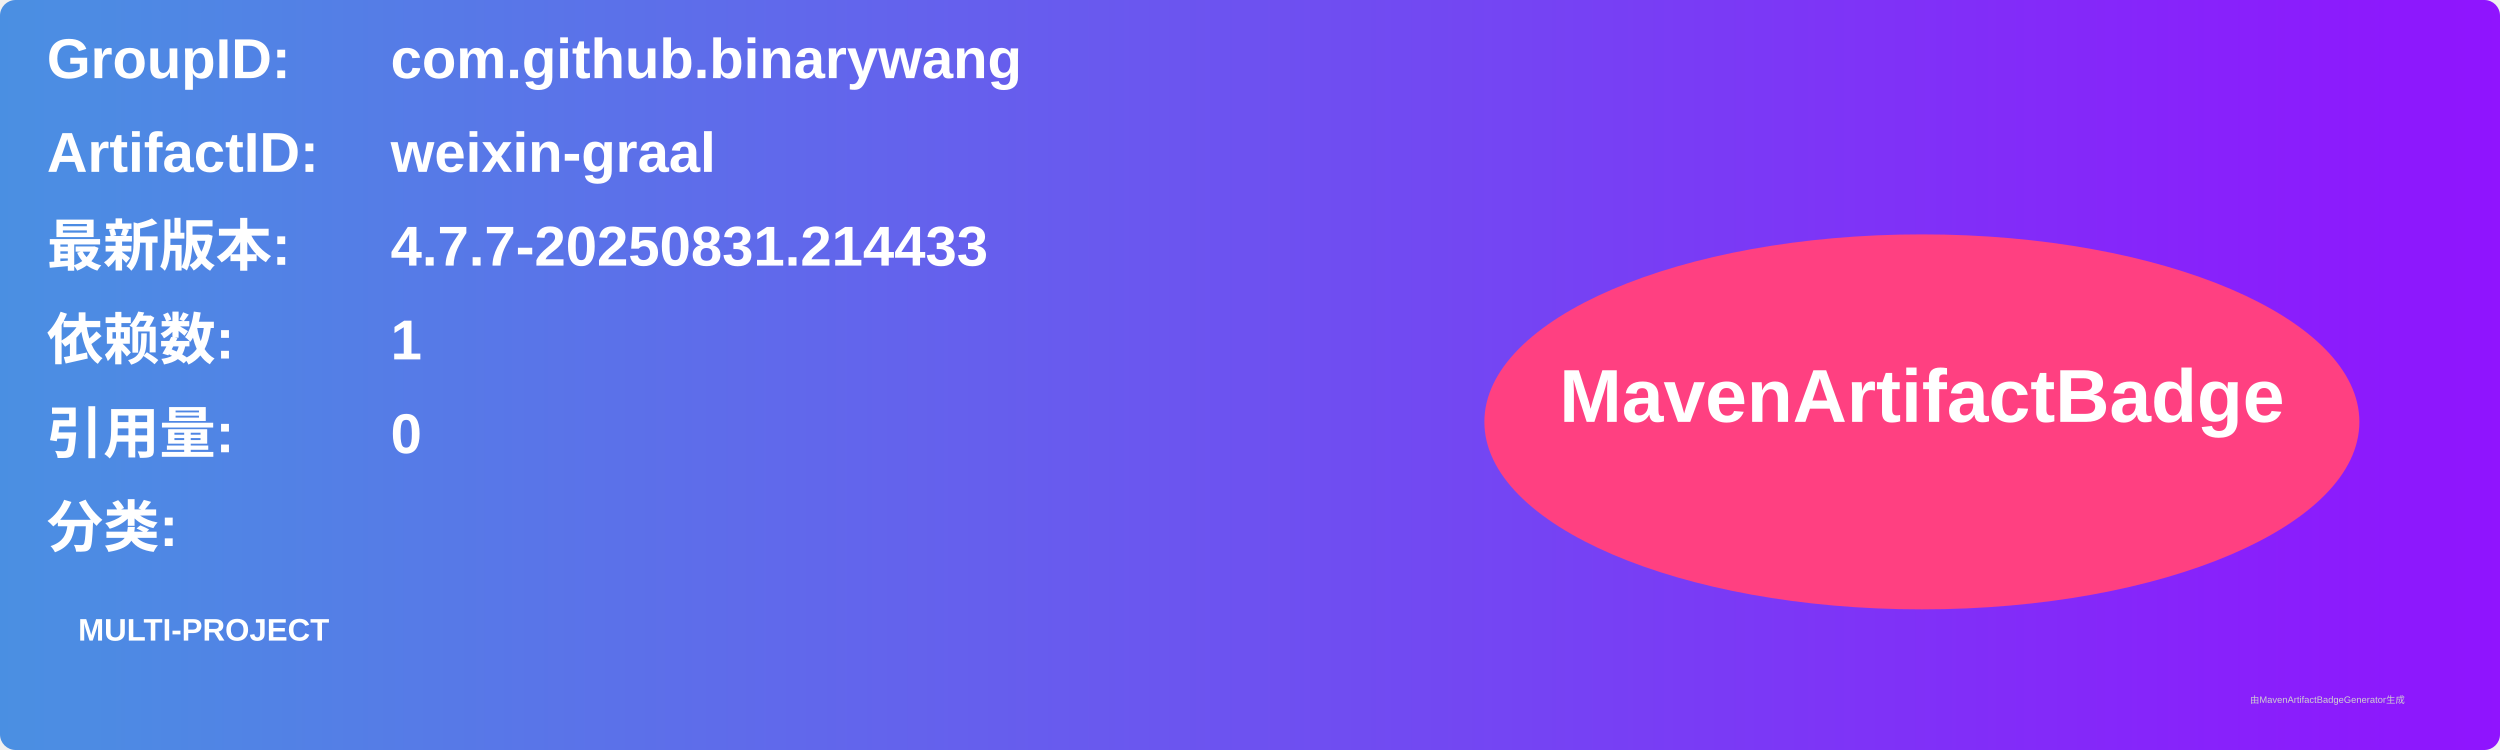
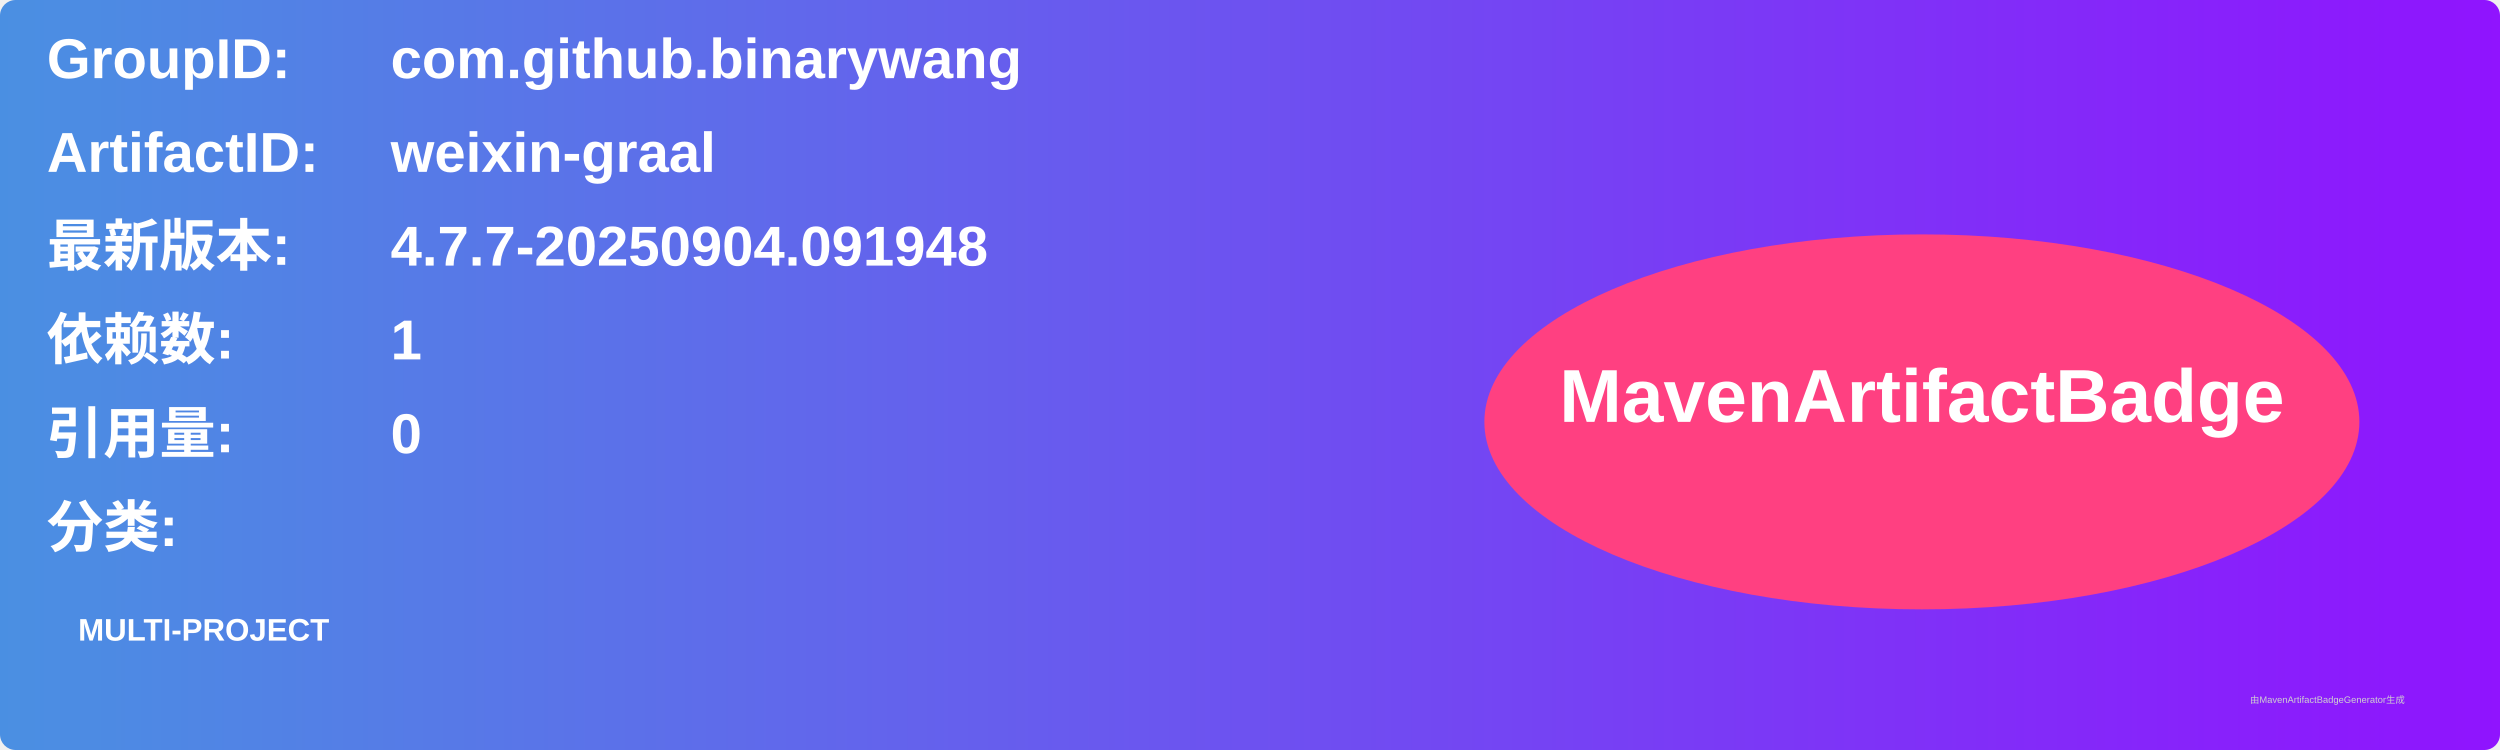
<svg xmlns="http://www.w3.org/2000/svg" width="800" height="240" viewBox="0 0 800 240">
  <linearGradient id="grad" x1="0%" y1="0%" x2="100%" y2="0%">
    <stop offset="0%" stop-color="#4a90e2" />
    <stop offset="100%" stop-color="#9013fe" />
  </linearGradient>
  <rect width="100%" height="100%" rx="5" ry="5" fill="url(#grad)" />
  <g transform="translate(15, 15)">
    <text x="0" y="10" font-family="Arial" font-size="18" fill="white" font-weight="bold" width="260">GroupID:</text>
    <text x="110" y="10" font-family="Arial" font-size="18" fill="white" font-weight="bold" width="460">com.github.binarywang</text>
    <text x="0" y="40" font-family="Arial" font-size="18" fill="white" font-weight="bold" width="260">ArtifactID:</text>
    <text x="110" y="40" font-family="Arial" font-size="18" fill="white" font-weight="bold" width="460">weixin-graal</text>
    <text x="0" y="70" font-family="Arial" font-size="18" fill="white" font-weight="bold">最新版本:</text>
    <text x="110" y="70" font-family="Arial" font-size="18" fill="white" font-weight="bold">
-       <tspan font-weight="bold">4.7.7-20250831.214433</tspan>
+       <tspan font-weight="bold">4.7.7-20250904.091948</tspan>
    </text>
    <text x="0" y="100" font-family="Arial" font-size="18" fill="white" font-weight="bold">依赖数: </text>
    <text x="110" y="100" font-family="Arial" font-size="18" fill="white">
      <tspan font-weight="bold">1</tspan>
    </text>
    <text x="0" y="130" font-family="Arial" font-size="18" fill="white" font-weight="bold">引用量: </text>
    <text x="110" y="130" font-family="Arial" font-size="18" fill="white">
      <tspan font-weight="bold">0</tspan>
    </text>
    <text x="0" y="160" font-family="Arial" font-size="18" fill="white" font-weight="bold">分类:</text>
    <text x="10" y="190" font-family="Arial" font-size="10" fill="white">
      <tspan font-weight="bold">MULTI-PROJECT</tspan>
    </text>
    <ellipse cx="600" cy="120" rx="140" ry="60" fill="#ff4081" />
    <text x="600" y="120" text-anchor="middle" font-family="Arial" font-size="24" fill="white" font-weight="bold">MavenArtifactBadge</text>
  </g>
  <text x="720" y="225" font-family="Arial" font-size="3" fill="#d0d0d0">由MavenArtifactBadgeGenerator生成</text>
</svg>
